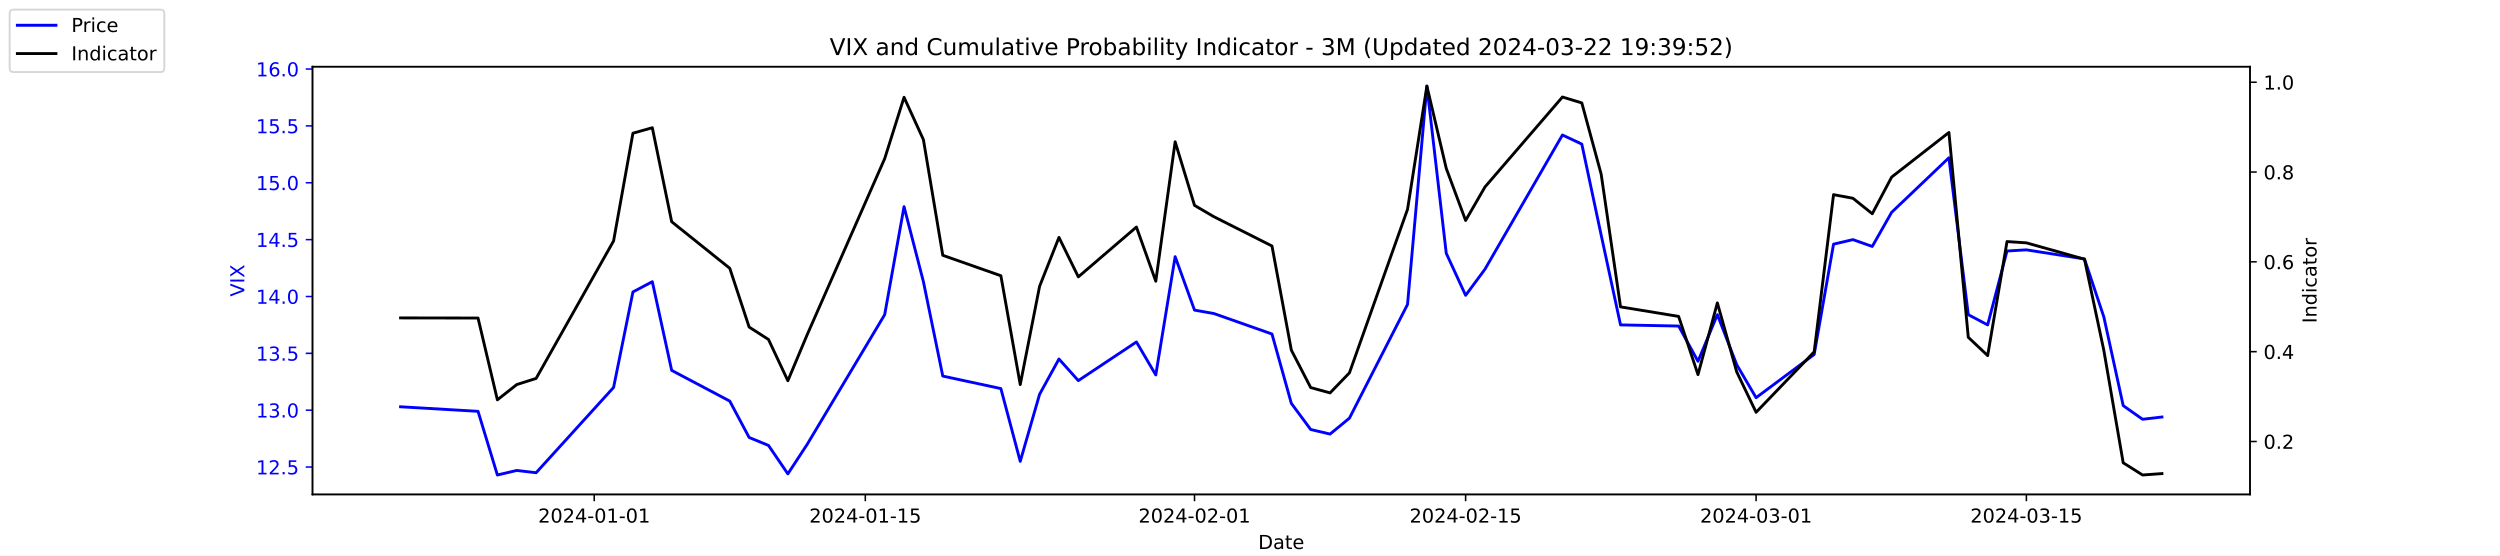
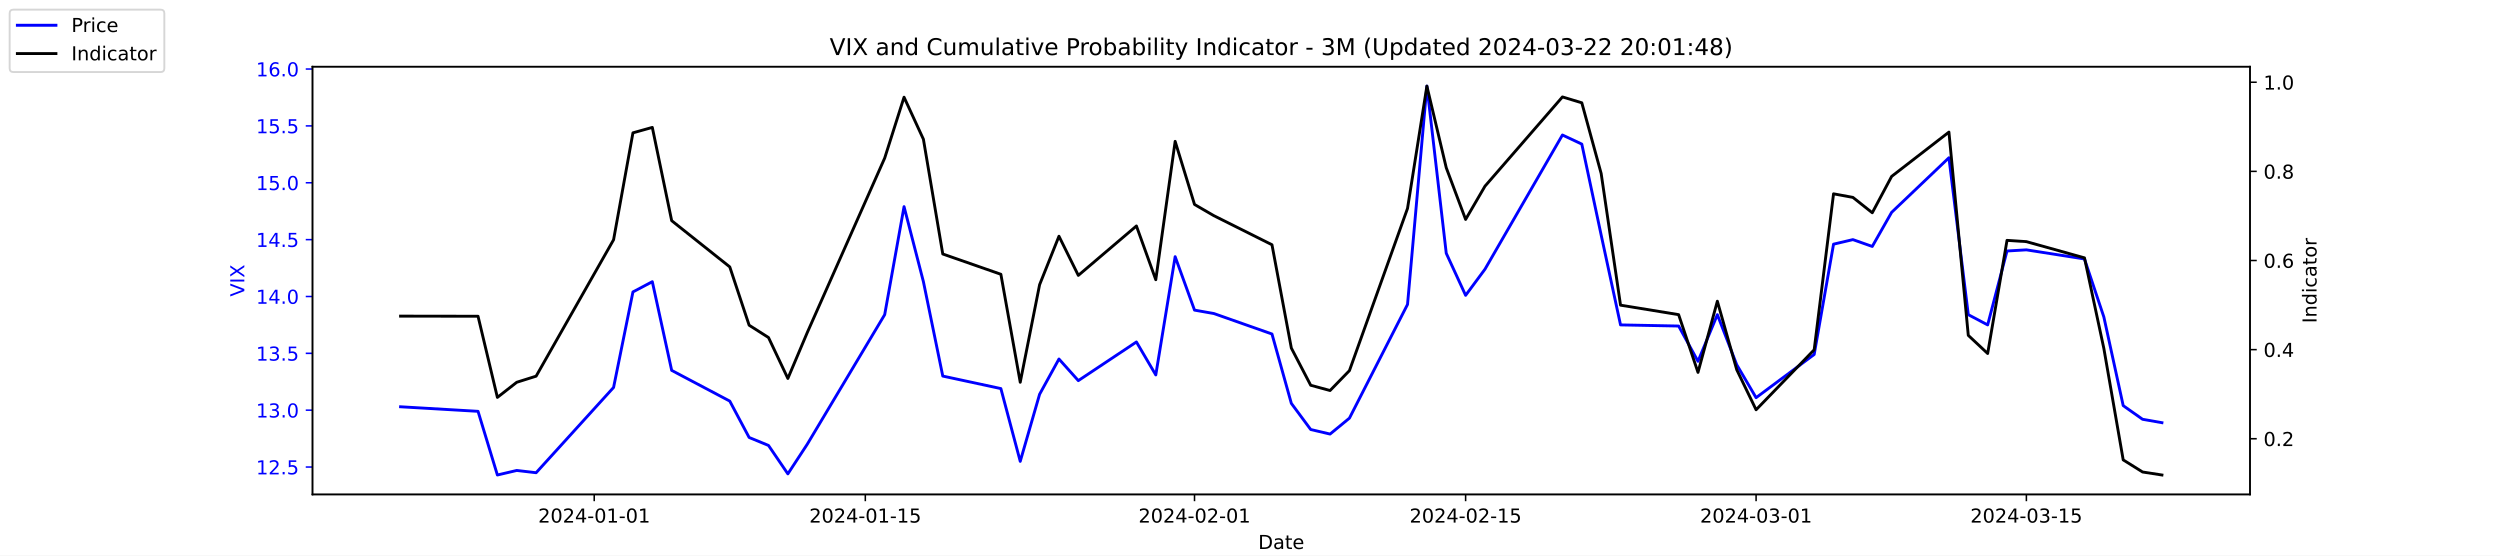
<svg xmlns="http://www.w3.org/2000/svg" xmlns:xlink="http://www.w3.org/1999/xlink" width="1296pt" height="288pt" viewBox="0 0 1296 288" version="1.1">
  <defs>
    <style type="text/css">*{stroke-linejoin: round; stroke-linecap: butt}</style>
  </defs>
  <g id="figure_1">
    <g id="patch_1">
      <path d="M 0 288  L 1296 288  L 1296 0  L 0 0  z " style="fill: #ffffff" />
    </g>
    <g id="axes_1">
      <g id="patch_2">
        <path d="M 162 256.32  L 1166.4 256.32  L 1166.4 34.56  L 162 34.56  z " style="fill: #ffffff" />
      </g>
      <g id="matplotlib.axis_1">
        <g id="xtick_1">
          <g id="line2d_1">
            <defs>
-               <path id="mf1423a8b8b" d="M 0 0  L 0 3.5  " style="stroke: #000000; stroke-width: 0.8" />
+               <path id="m81e9ca0ada" d="M 0 0  L 0 3.5  " style="stroke: #000000; stroke-width: 0.8" />
            </defs>
            <g>
-               <use xlink:href="#mf1423a8b8b" x="308.04" y="256.32" style="stroke: #000000; stroke-width: 0.8" />
+               <use xlink:href="#m81e9ca0ada" x="308.04" y="256.32" style="stroke: #000000; stroke-width: 0.8" />
            </g>
          </g>
          <g id="text_1">
            <g transform="translate(278.9824 270.9184) scale(0.1 -0.1)">
              <defs>
                <path id="DejaVuSans-32" d="M 1228 531  L 3431 531  L 3431 0  L 469 0  L 469 531  Q 828 903 1448 1529  Q 2069 2156 2228 2338  Q 2531 2678 2651 2914  Q 2772 3150 2772 3378  Q 2772 3750 2511 3984  Q 2250 4219 1831 4219  Q 1534 4219 1204 4116  Q 875 4013 500 3803  L 500 4441  Q 881 4594 1212 4672  Q 1544 4750 1819 4750  Q 2544 4750 2975 4387  Q 3406 4025 3406 3419  Q 3406 3131 3298 2873  Q 3191 2616 2906 2266  Q 2828 2175 2409 1742  Q 1991 1309 1228 531  z " transform="scale(0.015625)" />
                <path id="DejaVuSans-30" d="M 2034 4250  Q 1547 4250 1301 3770  Q 1056 3291 1056 2328  Q 1056 1369 1301 889  Q 1547 409 2034 409  Q 2525 409 2770 889  Q 3016 1369 3016 2328  Q 3016 3291 2770 3770  Q 2525 4250 2034 4250  z M 2034 4750  Q 2819 4750 3233 4129  Q 3647 3509 3647 2328  Q 3647 1150 3233 529  Q 2819 -91 2034 -91  Q 1250 -91 836 529  Q 422 1150 422 2328  Q 422 3509 836 4129  Q 1250 4750 2034 4750  z " transform="scale(0.015625)" />
                <path id="DejaVuSans-34" d="M 2419 4116  L 825 1625  L 2419 1625  L 2419 4116  z M 2253 4666  L 3047 4666  L 3047 1625  L 3713 1625  L 3713 1100  L 3047 1100  L 3047 0  L 2419 0  L 2419 1100  L 313 1100  L 313 1709  L 2253 4666  z " transform="scale(0.015625)" />
                <path id="DejaVuSans-2d" d="M 313 2009  L 1997 2009  L 1997 1497  L 313 1497  L 313 2009  z " transform="scale(0.015625)" />
                <path id="DejaVuSans-31" d="M 794 531  L 1825 531  L 1825 4091  L 703 3866  L 703 4441  L 1819 4666  L 2450 4666  L 2450 531  L 3481 531  L 3481 0  L 794 0  L 794 531  z " transform="scale(0.015625)" />
              </defs>
              <use xlink:href="#DejaVuSans-32" />
              <use xlink:href="#DejaVuSans-30" x="63.623" />
              <use xlink:href="#DejaVuSans-32" x="127.246" />
              <use xlink:href="#DejaVuSans-34" x="190.869" />
              <use xlink:href="#DejaVuSans-2d" x="254.492" />
              <use xlink:href="#DejaVuSans-30" x="290.576" />
              <use xlink:href="#DejaVuSans-31" x="354.199" />
              <use xlink:href="#DejaVuSans-2d" x="417.822" />
              <use xlink:href="#DejaVuSans-30" x="453.906" />
              <use xlink:href="#DejaVuSans-31" x="517.529" />
            </g>
          </g>
        </g>
        <g id="xtick_2">
          <g id="line2d_2">
            <g>
-               <use xlink:href="#mf1423a8b8b" x="448.58" y="256.32" style="stroke: #000000; stroke-width: 0.8" />
+               <use xlink:href="#m81e9ca0ada" x="448.58" y="256.32" style="stroke: #000000; stroke-width: 0.8" />
            </g>
          </g>
          <g id="text_2">
            <g transform="translate(419.5222 270.9184) scale(0.1 -0.1)">
              <defs>
                <path id="DejaVuSans-35" d="M 691 4666  L 3169 4666  L 3169 4134  L 1269 4134  L 1269 2991  Q 1406 3038 1543 3061  Q 1681 3084 1819 3084  Q 2600 3084 3056 2656  Q 3513 2228 3513 1497  Q 3513 744 3044 326  Q 2575 -91 1722 -91  Q 1428 -91 1123 -41  Q 819 9 494 109  L 494 744  Q 775 591 1075 516  Q 1375 441 1709 441  Q 2250 441 2565 725  Q 2881 1009 2881 1497  Q 2881 1984 2565 2268  Q 2250 2553 1709 2553  Q 1456 2553 1204 2497  Q 953 2441 691 2322  L 691 4666  z " transform="scale(0.015625)" />
              </defs>
              <use xlink:href="#DejaVuSans-32" />
              <use xlink:href="#DejaVuSans-30" x="63.623" />
              <use xlink:href="#DejaVuSans-32" x="127.246" />
              <use xlink:href="#DejaVuSans-34" x="190.869" />
              <use xlink:href="#DejaVuSans-2d" x="254.492" />
              <use xlink:href="#DejaVuSans-30" x="290.576" />
              <use xlink:href="#DejaVuSans-31" x="354.199" />
              <use xlink:href="#DejaVuSans-2d" x="417.822" />
              <use xlink:href="#DejaVuSans-31" x="453.906" />
              <use xlink:href="#DejaVuSans-35" x="517.529" />
            </g>
          </g>
        </g>
        <g id="xtick_3">
          <g id="line2d_3">
            <g>
-               <use xlink:href="#mf1423a8b8b" x="619.236" y="256.32" style="stroke: #000000; stroke-width: 0.8" />
+               <use xlink:href="#m81e9ca0ada" x="619.236" y="256.32" style="stroke: #000000; stroke-width: 0.8" />
            </g>
          </g>
          <g id="text_3">
            <g transform="translate(590.1778 270.9184) scale(0.1 -0.1)">
              <use xlink:href="#DejaVuSans-32" />
              <use xlink:href="#DejaVuSans-30" x="63.623" />
              <use xlink:href="#DejaVuSans-32" x="127.246" />
              <use xlink:href="#DejaVuSans-34" x="190.869" />
              <use xlink:href="#DejaVuSans-2d" x="254.492" />
              <use xlink:href="#DejaVuSans-30" x="290.576" />
              <use xlink:href="#DejaVuSans-32" x="354.199" />
              <use xlink:href="#DejaVuSans-2d" x="417.822" />
              <use xlink:href="#DejaVuSans-30" x="453.906" />
              <use xlink:href="#DejaVuSans-31" x="517.529" />
            </g>
          </g>
        </g>
        <g id="xtick_4">
          <g id="line2d_4">
            <g>
-               <use xlink:href="#mf1423a8b8b" x="759.775" y="256.32" style="stroke: #000000; stroke-width: 0.8" />
+               <use xlink:href="#m81e9ca0ada" x="759.775" y="256.32" style="stroke: #000000; stroke-width: 0.8" />
            </g>
          </g>
          <g id="text_4">
            <g transform="translate(730.7177 270.9184) scale(0.1 -0.1)">
              <use xlink:href="#DejaVuSans-32" />
              <use xlink:href="#DejaVuSans-30" x="63.623" />
              <use xlink:href="#DejaVuSans-32" x="127.246" />
              <use xlink:href="#DejaVuSans-34" x="190.869" />
              <use xlink:href="#DejaVuSans-2d" x="254.492" />
              <use xlink:href="#DejaVuSans-30" x="290.576" />
              <use xlink:href="#DejaVuSans-32" x="354.199" />
              <use xlink:href="#DejaVuSans-2d" x="417.822" />
              <use xlink:href="#DejaVuSans-31" x="453.906" />
              <use xlink:href="#DejaVuSans-35" x="517.529" />
            </g>
          </g>
        </g>
        <g id="xtick_5">
          <g id="line2d_5">
            <g>
-               <use xlink:href="#mf1423a8b8b" x="910.354" y="256.32" style="stroke: #000000; stroke-width: 0.8" />
+               <use xlink:href="#m81e9ca0ada" x="910.354" y="256.32" style="stroke: #000000; stroke-width: 0.8" />
            </g>
          </g>
          <g id="text_5">
            <g transform="translate(881.2961 270.9184) scale(0.1 -0.1)">
              <defs>
                <path id="DejaVuSans-33" d="M 2597 2516  Q 3050 2419 3304 2112  Q 3559 1806 3559 1356  Q 3559 666 3084 287  Q 2609 -91 1734 -91  Q 1441 -91 1130 -33  Q 819 25 488 141  L 488 750  Q 750 597 1062 519  Q 1375 441 1716 441  Q 2309 441 2620 675  Q 2931 909 2931 1356  Q 2931 1769 2642 2001  Q 2353 2234 1838 2234  L 1294 2234  L 1294 2753  L 1863 2753  Q 2328 2753 2575 2939  Q 2822 3125 2822 3475  Q 2822 3834 2567 4026  Q 2313 4219 1838 4219  Q 1578 4219 1281 4162  Q 984 4106 628 3988  L 628 4550  Q 988 4650 1302 4700  Q 1616 4750 1894 4750  Q 2613 4750 3031 4423  Q 3450 4097 3450 3541  Q 3450 3153 3228 2886  Q 3006 2619 2597 2516  z " transform="scale(0.015625)" />
              </defs>
              <use xlink:href="#DejaVuSans-32" />
              <use xlink:href="#DejaVuSans-30" x="63.623" />
              <use xlink:href="#DejaVuSans-32" x="127.246" />
              <use xlink:href="#DejaVuSans-34" x="190.869" />
              <use xlink:href="#DejaVuSans-2d" x="254.492" />
              <use xlink:href="#DejaVuSans-30" x="290.576" />
              <use xlink:href="#DejaVuSans-33" x="354.199" />
              <use xlink:href="#DejaVuSans-2d" x="417.822" />
              <use xlink:href="#DejaVuSans-30" x="453.906" />
              <use xlink:href="#DejaVuSans-31" x="517.529" />
            </g>
          </g>
        </g>
        <g id="xtick_6">
          <g id="line2d_6">
            <g>
-               <use xlink:href="#mf1423a8b8b" x="1050.476" y="256.32" style="stroke: #000000; stroke-width: 0.8" />
+               <use xlink:href="#m81e9ca0ada" x="1050.476" y="256.32" style="stroke: #000000; stroke-width: 0.8" />
            </g>
          </g>
          <g id="text_6">
            <g transform="translate(1021.418 270.9184) scale(0.1 -0.1)">
              <use xlink:href="#DejaVuSans-32" />
              <use xlink:href="#DejaVuSans-30" x="63.623" />
              <use xlink:href="#DejaVuSans-32" x="127.246" />
              <use xlink:href="#DejaVuSans-34" x="190.869" />
              <use xlink:href="#DejaVuSans-2d" x="254.492" />
              <use xlink:href="#DejaVuSans-30" x="290.576" />
              <use xlink:href="#DejaVuSans-33" x="354.199" />
              <use xlink:href="#DejaVuSans-2d" x="417.822" />
              <use xlink:href="#DejaVuSans-31" x="453.906" />
              <use xlink:href="#DejaVuSans-35" x="517.529" />
            </g>
          </g>
        </g>
        <g id="text_7">
          <g transform="translate(652.2492 284.5966) scale(0.1 -0.1)">
            <defs>
              <path id="DejaVuSans-44" d="M 1259 4147  L 1259 519  L 2022 519  Q 2988 519 3436 956  Q 3884 1394 3884 2338  Q 3884 3275 3436 3711  Q 2988 4147 2022 4147  L 1259 4147  z M 628 4666  L 1925 4666  Q 3281 4666 3915 4102  Q 4550 3538 4550 2338  Q 4550 1131 3912 565  Q 3275 0 1925 0  L 628 0  L 628 4666  z " transform="scale(0.015625)" />
              <path id="DejaVuSans-61" d="M 2194 1759  Q 1497 1759 1228 1600  Q 959 1441 959 1056  Q 959 750 1161 570  Q 1363 391 1709 391  Q 2188 391 2477 730  Q 2766 1069 2766 1631  L 2766 1759  L 2194 1759  z M 3341 1997  L 3341 0  L 2766 0  L 2766 531  Q 2569 213 2275 61  Q 1981 -91 1556 -91  Q 1019 -91 701 211  Q 384 513 384 1019  Q 384 1609 779 1909  Q 1175 2209 1959 2209  L 2766 2209  L 2766 2266  Q 2766 2663 2505 2880  Q 2244 3097 1772 3097  Q 1472 3097 1187 3025  Q 903 2953 641 2809  L 641 3341  Q 956 3463 1253 3523  Q 1550 3584 1831 3584  Q 2591 3584 2966 3190  Q 3341 2797 3341 1997  z " transform="scale(0.015625)" />
              <path id="DejaVuSans-74" d="M 1172 4494  L 1172 3500  L 2356 3500  L 2356 3053  L 1172 3053  L 1172 1153  Q 1172 725 1289 603  Q 1406 481 1766 481  L 2356 481  L 2356 0  L 1766 0  Q 1100 0 847 248  Q 594 497 594 1153  L 594 3053  L 172 3053  L 172 3500  L 594 3500  L 594 4494  L 1172 4494  z " transform="scale(0.015625)" />
              <path id="DejaVuSans-65" d="M 3597 1894  L 3597 1613  L 953 1613  Q 991 1019 1311 708  Q 1631 397 2203 397  Q 2534 397 2845 478  Q 3156 559 3463 722  L 3463 178  Q 3153 47 2828 -22  Q 2503 -91 2169 -91  Q 1331 -91 842 396  Q 353 884 353 1716  Q 353 2575 817 3079  Q 1281 3584 2069 3584  Q 2775 3584 3186 3129  Q 3597 2675 3597 1894  z M 3022 2063  Q 3016 2534 2758 2815  Q 2500 3097 2075 3097  Q 1594 3097 1305 2825  Q 1016 2553 972 2059  L 3022 2063  z " transform="scale(0.015625)" />
            </defs>
            <use xlink:href="#DejaVuSans-44" />
            <use xlink:href="#DejaVuSans-61" x="77.002" />
            <use xlink:href="#DejaVuSans-74" x="138.281" />
            <use xlink:href="#DejaVuSans-65" x="177.49" />
          </g>
        </g>
      </g>
      <g id="matplotlib.axis_2">
        <g id="ytick_1">
          <g id="line2d_7">
            <defs>
-               <path id="mcbefca3af1" d="M 0 0  L -3.5 0  " style="stroke: #0000ff; stroke-width: 0.8" />
+               <path id="mf93151f959" d="M 0 0  L -3.5 0  " style="stroke: #0000ff; stroke-width: 0.8" />
            </defs>
            <g>
-               <use xlink:href="#mcbefca3af1" x="162" y="242.114" style="fill: #0000ff; stroke: #0000ff; stroke-width: 0.8" />
+               <use xlink:href="#mf93151f959" x="162" y="242.114" style="fill: #0000ff; stroke: #0000ff; stroke-width: 0.8" />
            </g>
          </g>
          <g id="text_8">
            <g style="fill: #0000ff" transform="translate(132.7344 245.9129) scale(0.1 -0.1)">
              <defs>
                <path id="DejaVuSans-2e" d="M 684 794  L 1344 794  L 1344 0  L 684 0  L 684 794  z " transform="scale(0.015625)" />
              </defs>
              <use xlink:href="#DejaVuSans-31" />
              <use xlink:href="#DejaVuSans-32" x="63.623" />
              <use xlink:href="#DejaVuSans-2e" x="127.246" />
              <use xlink:href="#DejaVuSans-35" x="159.033" />
            </g>
          </g>
        </g>
        <g id="ytick_2">
          <g id="line2d_8">
            <g>
-               <use xlink:href="#mcbefca3af1" x="162" y="212.64" style="fill: #0000ff; stroke: #0000ff; stroke-width: 0.8" />
+               <use xlink:href="#mf93151f959" x="162" y="212.64" style="fill: #0000ff; stroke: #0000ff; stroke-width: 0.8" />
            </g>
          </g>
          <g id="text_9">
            <g style="fill: #0000ff" transform="translate(132.7344 216.4392) scale(0.1 -0.1)">
              <use xlink:href="#DejaVuSans-31" />
              <use xlink:href="#DejaVuSans-33" x="63.623" />
              <use xlink:href="#DejaVuSans-2e" x="127.246" />
              <use xlink:href="#DejaVuSans-30" x="159.033" />
            </g>
          </g>
        </g>
        <g id="ytick_3">
          <g id="line2d_9">
            <g>
-               <use xlink:href="#mcbefca3af1" x="162" y="183.166" style="fill: #0000ff; stroke: #0000ff; stroke-width: 0.8" />
+               <use xlink:href="#mf93151f959" x="162" y="183.166" style="fill: #0000ff; stroke: #0000ff; stroke-width: 0.8" />
            </g>
          </g>
          <g id="text_10">
            <g style="fill: #0000ff" transform="translate(132.7344 186.9656) scale(0.1 -0.1)">
              <use xlink:href="#DejaVuSans-31" />
              <use xlink:href="#DejaVuSans-33" x="63.623" />
              <use xlink:href="#DejaVuSans-2e" x="127.246" />
              <use xlink:href="#DejaVuSans-35" x="159.033" />
            </g>
          </g>
        </g>
        <g id="ytick_4">
          <g id="line2d_10">
            <g>
-               <use xlink:href="#mcbefca3af1" x="162" y="153.693" style="fill: #0000ff; stroke: #0000ff; stroke-width: 0.8" />
+               <use xlink:href="#mf93151f959" x="162" y="153.693" style="fill: #0000ff; stroke: #0000ff; stroke-width: 0.8" />
            </g>
          </g>
          <g id="text_11">
            <g style="fill: #0000ff" transform="translate(132.7344 157.4919) scale(0.1 -0.1)">
              <use xlink:href="#DejaVuSans-31" />
              <use xlink:href="#DejaVuSans-34" x="63.623" />
              <use xlink:href="#DejaVuSans-2e" x="127.246" />
              <use xlink:href="#DejaVuSans-30" x="159.033" />
            </g>
          </g>
        </g>
        <g id="ytick_5">
          <g id="line2d_11">
            <g>
-               <use xlink:href="#mcbefca3af1" x="162" y="124.219" style="fill: #0000ff; stroke: #0000ff; stroke-width: 0.8" />
+               <use xlink:href="#mf93151f959" x="162" y="124.219" style="fill: #0000ff; stroke: #0000ff; stroke-width: 0.8" />
            </g>
          </g>
          <g id="text_12">
            <g style="fill: #0000ff" transform="translate(132.7344 128.0182) scale(0.1 -0.1)">
              <use xlink:href="#DejaVuSans-31" />
              <use xlink:href="#DejaVuSans-34" x="63.623" />
              <use xlink:href="#DejaVuSans-2e" x="127.246" />
              <use xlink:href="#DejaVuSans-35" x="159.033" />
            </g>
          </g>
        </g>
        <g id="ytick_6">
          <g id="line2d_12">
            <g>
-               <use xlink:href="#mcbefca3af1" x="162" y="94.745" style="fill: #0000ff; stroke: #0000ff; stroke-width: 0.8" />
+               <use xlink:href="#mf93151f959" x="162" y="94.745" style="fill: #0000ff; stroke: #0000ff; stroke-width: 0.8" />
            </g>
          </g>
          <g id="text_13">
            <g style="fill: #0000ff" transform="translate(132.7344 98.5445) scale(0.1 -0.1)">
              <use xlink:href="#DejaVuSans-31" />
              <use xlink:href="#DejaVuSans-35" x="63.623" />
              <use xlink:href="#DejaVuSans-2e" x="127.246" />
              <use xlink:href="#DejaVuSans-30" x="159.033" />
            </g>
          </g>
        </g>
        <g id="ytick_7">
          <g id="line2d_13">
            <g>
-               <use xlink:href="#mcbefca3af1" x="162" y="65.272" style="fill: #0000ff; stroke: #0000ff; stroke-width: 0.8" />
+               <use xlink:href="#mf93151f959" x="162" y="65.272" style="fill: #0000ff; stroke: #0000ff; stroke-width: 0.8" />
            </g>
          </g>
          <g id="text_14">
            <g style="fill: #0000ff" transform="translate(132.7344 69.07082) scale(0.1 -0.1)">
              <use xlink:href="#DejaVuSans-31" />
              <use xlink:href="#DejaVuSans-35" x="63.623" />
              <use xlink:href="#DejaVuSans-2e" x="127.246" />
              <use xlink:href="#DejaVuSans-35" x="159.033" />
            </g>
          </g>
        </g>
        <g id="ytick_8">
          <g id="line2d_14">
            <g>
-               <use xlink:href="#mcbefca3af1" x="162" y="35.798" style="fill: #0000ff; stroke: #0000ff; stroke-width: 0.8" />
+               <use xlink:href="#mf93151f959" x="162" y="35.798" style="fill: #0000ff; stroke: #0000ff; stroke-width: 0.8" />
            </g>
          </g>
          <g id="text_15">
            <g style="fill: #0000ff" transform="translate(132.7344 39.59714) scale(0.1 -0.1)">
              <defs>
                <path id="DejaVuSans-36" d="M 2113 2584  Q 1688 2584 1439 2293  Q 1191 2003 1191 1497  Q 1191 994 1439 701  Q 1688 409 2113 409  Q 2538 409 2786 701  Q 3034 994 3034 1497  Q 3034 2003 2786 2293  Q 2538 2584 2113 2584  z M 3366 4563  L 3366 3988  Q 3128 4100 2886 4159  Q 2644 4219 2406 4219  Q 1781 4219 1451 3797  Q 1122 3375 1075 2522  Q 1259 2794 1537 2939  Q 1816 3084 2150 3084  Q 2853 3084 3261 2657  Q 3669 2231 3669 1497  Q 3669 778 3244 343  Q 2819 -91 2113 -91  Q 1303 -91 875 529  Q 447 1150 447 2328  Q 447 3434 972 4092  Q 1497 4750 2381 4750  Q 2619 4750 2861 4703  Q 3103 4656 3366 4563  z " transform="scale(0.015625)" />
              </defs>
              <use xlink:href="#DejaVuSans-31" />
              <use xlink:href="#DejaVuSans-36" x="63.623" />
              <use xlink:href="#DejaVuSans-2e" x="127.246" />
              <use xlink:href="#DejaVuSans-30" x="159.033" />
            </g>
          </g>
        </g>
        <g id="text_16">
          <g style="fill: #0000ff" transform="translate(126.6547 153.7603) rotate(-90) scale(0.1 -0.1)">
            <defs>
              <path id="DejaVuSans-56" d="M 1831 0  L 50 4666  L 709 4666  L 2188 738  L 3669 4666  L 4325 4666  L 2547 0  L 1831 0  z " transform="scale(0.015625)" />
              <path id="DejaVuSans-49" d="M 628 4666  L 1259 4666  L 1259 0  L 628 0  L 628 4666  z " transform="scale(0.015625)" />
              <path id="DejaVuSans-58" d="M 403 4666  L 1081 4666  L 2241 2931  L 3406 4666  L 4084 4666  L 2584 2425  L 4184 0  L 3506 0  L 2194 1984  L 872 0  L 191 0  L 1856 2491  L 403 4666  z " transform="scale(0.015625)" />
            </defs>
            <use xlink:href="#DejaVuSans-56" />
            <use xlink:href="#DejaVuSans-49" x="68.408" />
            <use xlink:href="#DejaVuSans-58" x="97.9" />
          </g>
        </g>
      </g>
      <g id="line2d_15">
-         <path d="M 207.655 210.872  L 247.809 213.23  L 257.847 246.24  L 267.886 243.882  L 277.924 245.061  L 318.079 200.851  L 328.117 151.335  L 338.156 146.029  L 348.194 192.008  L 378.31 207.924  L 388.349 226.787  L 398.387 230.914  L 408.426 245.651  L 418.464 230.324  L 458.619 163.124  L 468.657 107.124  L 478.696 146.029  L 488.734 194.956  L 518.85 201.44  L 528.889 239.166  L 538.927 204.387  L 548.966 186.114  L 559.004 197.314  L 589.12 177.272  L 599.158 194.366  L 609.197 133.061  L 619.236 160.766  L 629.274 162.535  L 659.39 173.145  L 669.428 209.103  L 679.467 222.661  L 689.506 225.019  L 699.544 216.766  L 729.66 157.819  L 739.698 44.64  L 749.737 131.293  L 759.775 153.103  L 769.814 139.545  L 809.968 69.987  L 820.007 74.703  L 830.045 121.861  L 840.084 168.429  L 870.2 169.019  L 880.238 187.293  L 890.277 163.124  L 900.315 189.061  L 910.354 206.156  L 940.47 183.756  L 950.508 126.577  L 960.547 124.219  L 970.585 127.756  L 980.624 110.072  L 1010.321 81.777  L 1020.36 163.124  L 1030.398 168.429  L 1040.437 130.114  L 1050.476 129.524  L 1080.591 134.24  L 1090.63 164.303  L 1100.668 210.282  L 1110.707 217.356  L 1120.745 216.177  " clip-path="url(#p9208c793f3)" style="fill: none; stroke: #0000ff; stroke-width: 1.5; stroke-linecap: square" />
+         <path d="M 207.655 210.872  L 247.809 213.23  L 257.847 246.24  L 267.886 243.882  L 277.924 245.061  L 318.079 200.851  L 328.117 151.335  L 338.156 146.029  L 348.194 192.008  L 378.31 207.924  L 388.349 226.787  L 398.387 230.914  L 408.426 245.651  L 418.464 230.324  L 458.619 163.124  L 468.657 107.124  L 478.696 146.029  L 488.734 194.956  L 518.85 201.44  L 528.889 239.166  L 538.927 204.387  L 548.966 186.114  L 559.004 197.314  L 589.12 177.272  L 599.158 194.366  L 609.197 133.061  L 619.236 160.766  L 629.274 162.535  L 659.39 173.145  L 669.428 209.103  L 679.467 222.661  L 689.506 225.019  L 699.544 216.766  L 729.66 157.819  L 739.698 44.64  L 749.737 131.293  L 759.775 153.103  L 769.814 139.545  L 809.968 69.987  L 820.007 74.703  L 830.045 121.861  L 840.084 168.429  L 870.2 169.019  L 880.238 187.293  L 890.277 163.124  L 900.315 189.061  L 910.354 206.156  L 940.47 183.756  L 950.508 126.577  L 960.547 124.219  L 970.585 127.756  L 980.624 110.072  L 1010.321 81.777  L 1020.36 163.124  L 1030.398 168.429  L 1040.437 130.114  L 1050.476 129.524  L 1080.591 134.24  L 1090.63 164.303  L 1100.668 210.282  L 1110.707 217.356  L 1120.745 219.124  " clip-path="url(#p2bce60b6ea)" style="fill: none; stroke: #0000ff; stroke-width: 1.5; stroke-linecap: square" />
      </g>
      <g id="patch_3">
        <path d="M 162 256.32  L 162 34.56  " style="fill: none; stroke: #000000; stroke-width: 0.8; stroke-linejoin: miter; stroke-linecap: square" />
      </g>
      <g id="patch_4">
        <path d="M 1166.4 256.32  L 1166.4 34.56  " style="fill: none; stroke: #000000; stroke-width: 0.8; stroke-linejoin: miter; stroke-linecap: square" />
      </g>
      <g id="patch_5">
        <path d="M 162 256.32  L 1166.4 256.32  " style="fill: none; stroke: #000000; stroke-width: 0.8; stroke-linejoin: miter; stroke-linecap: square" />
      </g>
      <g id="patch_6">
        <path d="M 162 34.56  L 1166.4 34.56  " style="fill: none; stroke: #000000; stroke-width: 0.8; stroke-linejoin: miter; stroke-linecap: square" />
      </g>
    </g>
    <g id="axes_2">
      <g id="matplotlib.axis_3">
        <g id="ytick_9">
          <g id="line2d_16">
            <defs>
-               <path id="m5f4683dcb6" d="M 0 0  L 3.5 0  " style="stroke: #000000; stroke-width: 0.8" />
+               <path id="mf84dd82140" d="M 0 0  L 3.5 0  " style="stroke: #000000; stroke-width: 0.8" />
            </defs>
            <g>
-               <use xlink:href="#m5f4683dcb6" x="1166.4" y="228.861" style="stroke: #000000; stroke-width: 0.8" />
+               <use xlink:href="#mf84dd82140" x="1166.4" y="227.438" style="stroke: #000000; stroke-width: 0.8" />
            </g>
          </g>
          <g id="text_17">
-             <g transform="translate(1173.4 232.6604) scale(0.1 -0.1)">
+             <g transform="translate(1173.4 231.2372) scale(0.1 -0.1)">
              <use xlink:href="#DejaVuSans-30" />
              <use xlink:href="#DejaVuSans-2e" x="63.623" />
              <use xlink:href="#DejaVuSans-32" x="95.41" />
            </g>
          </g>
        </g>
        <g id="ytick_10">
          <g id="line2d_17">
            <g>
-               <use xlink:href="#m5f4683dcb6" x="1166.4" y="182.303" style="stroke: #000000; stroke-width: 0.8" />
+               <use xlink:href="#mf84dd82140" x="1166.4" y="181.239" style="stroke: #000000; stroke-width: 0.8" />
            </g>
          </g>
          <g id="text_18">
-             <g transform="translate(1173.4 186.1018) scale(0.1 -0.1)">
+             <g transform="translate(1173.4 185.0382) scale(0.1 -0.1)">
              <use xlink:href="#DejaVuSans-30" />
              <use xlink:href="#DejaVuSans-2e" x="63.623" />
              <use xlink:href="#DejaVuSans-34" x="95.41" />
            </g>
          </g>
        </g>
        <g id="ytick_11">
          <g id="line2d_18">
            <g>
-               <use xlink:href="#m5f4683dcb6" x="1166.4" y="135.744" style="stroke: #000000; stroke-width: 0.8" />
+               <use xlink:href="#mf84dd82140" x="1166.4" y="135.04" style="stroke: #000000; stroke-width: 0.8" />
            </g>
          </g>
          <g id="text_19">
-             <g transform="translate(1173.4 139.5431) scale(0.1 -0.1)">
+             <g transform="translate(1173.4 138.8393) scale(0.1 -0.1)">
              <use xlink:href="#DejaVuSans-30" />
              <use xlink:href="#DejaVuSans-2e" x="63.623" />
              <use xlink:href="#DejaVuSans-36" x="95.41" />
            </g>
          </g>
        </g>
        <g id="ytick_12">
          <g id="line2d_19">
            <g>
-               <use xlink:href="#m5f4683dcb6" x="1166.4" y="89.185" style="stroke: #000000; stroke-width: 0.8" />
+               <use xlink:href="#mf84dd82140" x="1166.4" y="88.841" style="stroke: #000000; stroke-width: 0.8" />
            </g>
          </g>
          <g id="text_20">
-             <g transform="translate(1173.4 92.98443) scale(0.1 -0.1)">
+             <g transform="translate(1173.4 92.64029) scale(0.1 -0.1)">
              <defs>
                <path id="DejaVuSans-38" d="M 2034 2216  Q 1584 2216 1326 1975  Q 1069 1734 1069 1313  Q 1069 891 1326 650  Q 1584 409 2034 409  Q 2484 409 2743 651  Q 3003 894 3003 1313  Q 3003 1734 2745 1975  Q 2488 2216 2034 2216  z M 1403 2484  Q 997 2584 770 2862  Q 544 3141 544 3541  Q 544 4100 942 4425  Q 1341 4750 2034 4750  Q 2731 4750 3128 4425  Q 3525 4100 3525 3541  Q 3525 3141 3298 2862  Q 3072 2584 2669 2484  Q 3125 2378 3379 2068  Q 3634 1759 3634 1313  Q 3634 634 3220 271  Q 2806 -91 2034 -91  Q 1263 -91 848 271  Q 434 634 434 1313  Q 434 1759 690 2068  Q 947 2378 1403 2484  z M 1172 3481  Q 1172 3119 1398 2916  Q 1625 2713 2034 2713  Q 2441 2713 2670 2916  Q 2900 3119 2900 3481  Q 2900 3844 2670 4047  Q 2441 4250 2034 4250  Q 1625 4250 1398 4047  Q 1172 3844 1172 3481  z " transform="scale(0.015625)" />
              </defs>
              <use xlink:href="#DejaVuSans-30" />
              <use xlink:href="#DejaVuSans-2e" x="63.623" />
              <use xlink:href="#DejaVuSans-38" x="95.41" />
            </g>
          </g>
        </g>
        <g id="ytick_13">
          <g id="line2d_20">
            <g>
-               <use xlink:href="#m5f4683dcb6" x="1166.4" y="42.627" style="stroke: #000000; stroke-width: 0.8" />
+               <use xlink:href="#mf84dd82140" x="1166.4" y="42.642" style="stroke: #000000; stroke-width: 0.8" />
            </g>
          </g>
          <g id="text_21">
-             <g transform="translate(1173.4 46.42577) scale(0.1 -0.1)">
+             <g transform="translate(1173.4 46.44132) scale(0.1 -0.1)">
              <use xlink:href="#DejaVuSans-31" />
              <use xlink:href="#DejaVuSans-2e" x="63.623" />
              <use xlink:href="#DejaVuSans-30" x="95.41" />
            </g>
          </g>
        </g>
        <g id="text_22">
          <g transform="translate(1200.902 167.5353) rotate(-90) scale(0.1 -0.1)">
            <defs>
              <path id="DejaVuSans-6e" d="M 3513 2113  L 3513 0  L 2938 0  L 2938 2094  Q 2938 2591 2744 2837  Q 2550 3084 2163 3084  Q 1697 3084 1428 2787  Q 1159 2491 1159 1978  L 1159 0  L 581 0  L 581 3500  L 1159 3500  L 1159 2956  Q 1366 3272 1645 3428  Q 1925 3584 2291 3584  Q 2894 3584 3203 3211  Q 3513 2838 3513 2113  z " transform="scale(0.015625)" />
              <path id="DejaVuSans-64" d="M 2906 2969  L 2906 4863  L 3481 4863  L 3481 0  L 2906 0  L 2906 525  Q 2725 213 2448 61  Q 2172 -91 1784 -91  Q 1150 -91 751 415  Q 353 922 353 1747  Q 353 2572 751 3078  Q 1150 3584 1784 3584  Q 2172 3584 2448 3432  Q 2725 3281 2906 2969  z M 947 1747  Q 947 1113 1208 752  Q 1469 391 1925 391  Q 2381 391 2643 752  Q 2906 1113 2906 1747  Q 2906 2381 2643 2742  Q 2381 3103 1925 3103  Q 1469 3103 1208 2742  Q 947 2381 947 1747  z " transform="scale(0.015625)" />
              <path id="DejaVuSans-69" d="M 603 3500  L 1178 3500  L 1178 0  L 603 0  L 603 3500  z M 603 4863  L 1178 4863  L 1178 4134  L 603 4134  L 603 4863  z " transform="scale(0.015625)" />
              <path id="DejaVuSans-63" d="M 3122 3366  L 3122 2828  Q 2878 2963 2633 3030  Q 2388 3097 2138 3097  Q 1578 3097 1268 2742  Q 959 2388 959 1747  Q 959 1106 1268 751  Q 1578 397 2138 397  Q 2388 397 2633 464  Q 2878 531 3122 666  L 3122 134  Q 2881 22 2623 -34  Q 2366 -91 2075 -91  Q 1284 -91 818 406  Q 353 903 353 1747  Q 353 2603 823 3093  Q 1294 3584 2113 3584  Q 2378 3584 2631 3529  Q 2884 3475 3122 3366  z " transform="scale(0.015625)" />
              <path id="DejaVuSans-6f" d="M 1959 3097  Q 1497 3097 1228 2736  Q 959 2375 959 1747  Q 959 1119 1226 758  Q 1494 397 1959 397  Q 2419 397 2687 759  Q 2956 1122 2956 1747  Q 2956 2369 2687 2733  Q 2419 3097 1959 3097  z M 1959 3584  Q 2709 3584 3137 3096  Q 3566 2609 3566 1747  Q 3566 888 3137 398  Q 2709 -91 1959 -91  Q 1206 -91 779 398  Q 353 888 353 1747  Q 353 2609 779 3096  Q 1206 3584 1959 3584  z " transform="scale(0.015625)" />
              <path id="DejaVuSans-72" d="M 2631 2963  Q 2534 3019 2420 3045  Q 2306 3072 2169 3072  Q 1681 3072 1420 2755  Q 1159 2438 1159 1844  L 1159 0  L 581 0  L 581 3500  L 1159 3500  L 1159 2956  Q 1341 3275 1631 3429  Q 1922 3584 2338 3584  Q 2397 3584 2469 3576  Q 2541 3569 2628 3553  L 2631 2963  z " transform="scale(0.015625)" />
            </defs>
            <use xlink:href="#DejaVuSans-49" />
            <use xlink:href="#DejaVuSans-6e" x="29.492" />
            <use xlink:href="#DejaVuSans-64" x="92.871" />
            <use xlink:href="#DejaVuSans-69" x="156.348" />
            <use xlink:href="#DejaVuSans-63" x="184.131" />
            <use xlink:href="#DejaVuSans-61" x="239.111" />
            <use xlink:href="#DejaVuSans-74" x="300.391" />
            <use xlink:href="#DejaVuSans-6f" x="339.6" />
            <use xlink:href="#DejaVuSans-72" x="400.781" />
          </g>
        </g>
      </g>
      <g id="line2d_21">
-         <path d="M 207.655 164.809  L 247.809 164.871  L 257.847 207.267  L 267.886 199.363  L 277.924 196.174  L 318.079 124.909  L 328.117 69.054  L 338.156 66.216  L 348.194 114.944  L 378.31 139.088  L 388.349 169.556  L 398.387 175.985  L 408.426 197.367  L 418.464 173.453  L 458.619 82.25  L 468.657 50.431  L 478.696 72.403  L 488.734 132.345  L 518.85 142.945  L 528.889 199.363  L 538.927 148.397  L 548.966 123.071  L 559.004 143.524  L 589.12 117.707  L 599.158 145.787  L 609.197 73.504  L 619.236 106.471  L 629.274 112.335  L 659.39 127.52  L 669.428 181.495  L 679.467 200.923  L 689.506 203.676  L 699.544 193.281  L 729.66 108.53  L 739.698 44.64  L 749.737 87.294  L 759.775 114.286  L 769.814 96.915  L 809.968 50.293  L 820.007 53.356  L 830.045 90.298  L 840.084 159.085  L 870.2 164.036  L 880.238 194.203  L 890.277 157.012  L 900.315 192.791  L 910.354 213.729  L 940.47 182.391  L 950.508 100.91  L 960.547 102.777  L 970.585 110.806  L 980.624 91.81  L 1010.321 68.668  L 1020.36 174.857  L 1030.398 184.334  L 1040.437 125.227  L 1050.476 125.892  L 1080.591 134.368  L 1090.63 181.671  L 1100.668 239.913  L 1110.707 246.24  L 1120.745 245.514  " clip-path="url(#p9208c793f3)" style="fill: none; stroke: #000000; stroke-width: 1.5; stroke-linecap: square" />
+         <path d="M 207.655 163.88  L 247.809 163.942  L 257.847 206.01  L 267.886 198.167  L 277.924 195.003  L 318.079 124.289  L 328.117 68.865  L 338.156 66.049  L 348.194 114.401  L 378.31 138.358  L 388.349 168.591  L 398.387 174.97  L 408.426 196.187  L 418.464 172.457  L 458.619 81.96  L 468.657 50.386  L 478.696 72.188  L 488.734 131.667  L 518.85 142.186  L 528.889 198.167  L 538.927 147.596  L 548.966 122.465  L 559.004 142.76  L 589.12 117.142  L 599.158 145.006  L 609.197 73.281  L 619.236 105.993  L 629.274 111.812  L 659.39 126.879  L 669.428 180.438  L 679.467 199.716  L 689.506 202.448  L 699.544 192.133  L 729.66 108.036  L 739.698 44.64  L 749.737 86.964  L 759.775 113.748  L 769.814 96.511  L 809.968 50.249  L 820.007 53.289  L 830.045 89.946  L 840.084 158.201  L 870.2 163.114  L 880.238 193.047  L 890.277 156.144  L 900.315 191.646  L 910.354 212.422  L 940.47 181.327  L 950.508 100.476  L 960.547 102.328  L 970.585 110.295  L 980.624 91.446  L 1010.321 68.482  L 1020.36 173.851  L 1030.398 183.255  L 1040.437 124.604  L 1050.476 125.264  L 1080.591 133.674  L 1090.63 180.613  L 1100.668 238.405  L 1110.707 244.683  L 1120.745 246.24  " clip-path="url(#p2bce60b6ea)" style="fill: none; stroke: #000000; stroke-width: 1.5; stroke-linecap: square" />
      </g>
      <g id="patch_7">
        <path d="M 162 256.32  L 162 34.56  " style="fill: none; stroke: #000000; stroke-width: 0.8; stroke-linejoin: miter; stroke-linecap: square" />
      </g>
      <g id="patch_8">
        <path d="M 1166.4 256.32  L 1166.4 34.56  " style="fill: none; stroke: #000000; stroke-width: 0.8; stroke-linejoin: miter; stroke-linecap: square" />
      </g>
      <g id="patch_9">
        <path d="M 162 256.32  L 1166.4 256.32  " style="fill: none; stroke: #000000; stroke-width: 0.8; stroke-linejoin: miter; stroke-linecap: square" />
      </g>
      <g id="patch_10">
        <path d="M 162 34.56  L 1166.4 34.56  " style="fill: none; stroke: #000000; stroke-width: 0.8; stroke-linejoin: miter; stroke-linecap: square" />
      </g>
      <g id="text_23">
        <g transform="translate(430.0941 28.56) scale(0.12 -0.12)">
          <defs>
            <path id="DejaVuSans-20" transform="scale(0.015625)" />
            <path id="DejaVuSans-43" d="M 4122 4306  L 4122 3641  Q 3803 3938 3442 4084  Q 3081 4231 2675 4231  Q 1875 4231 1450 3742  Q 1025 3253 1025 2328  Q 1025 1406 1450 917  Q 1875 428 2675 428  Q 3081 428 3442 575  Q 3803 722 4122 1019  L 4122 359  Q 3791 134 3420 21  Q 3050 -91 2638 -91  Q 1578 -91 968 557  Q 359 1206 359 2328  Q 359 3453 968 4101  Q 1578 4750 2638 4750  Q 3056 4750 3426 4639  Q 3797 4528 4122 4306  z " transform="scale(0.015625)" />
            <path id="DejaVuSans-75" d="M 544 1381  L 544 3500  L 1119 3500  L 1119 1403  Q 1119 906 1312 657  Q 1506 409 1894 409  Q 2359 409 2629 706  Q 2900 1003 2900 1516  L 2900 3500  L 3475 3500  L 3475 0  L 2900 0  L 2900 538  Q 2691 219 2414 64  Q 2138 -91 1772 -91  Q 1169 -91 856 284  Q 544 659 544 1381  z M 1991 3584  L 1991 3584  z " transform="scale(0.015625)" />
            <path id="DejaVuSans-6d" d="M 3328 2828  Q 3544 3216 3844 3400  Q 4144 3584 4550 3584  Q 5097 3584 5394 3201  Q 5691 2819 5691 2113  L 5691 0  L 5113 0  L 5113 2094  Q 5113 2597 4934 2840  Q 4756 3084 4391 3084  Q 3944 3084 3684 2787  Q 3425 2491 3425 1978  L 3425 0  L 2847 0  L 2847 2094  Q 2847 2600 2669 2842  Q 2491 3084 2119 3084  Q 1678 3084 1418 2786  Q 1159 2488 1159 1978  L 1159 0  L 581 0  L 581 3500  L 1159 3500  L 1159 2956  Q 1356 3278 1631 3431  Q 1906 3584 2284 3584  Q 2666 3584 2933 3390  Q 3200 3197 3328 2828  z " transform="scale(0.015625)" />
            <path id="DejaVuSans-6c" d="M 603 4863  L 1178 4863  L 1178 0  L 603 0  L 603 4863  z " transform="scale(0.015625)" />
            <path id="DejaVuSans-76" d="M 191 3500  L 800 3500  L 1894 563  L 2988 3500  L 3597 3500  L 2284 0  L 1503 0  L 191 3500  z " transform="scale(0.015625)" />
            <path id="DejaVuSans-50" d="M 1259 4147  L 1259 2394  L 2053 2394  Q 2494 2394 2734 2622  Q 2975 2850 2975 3272  Q 2975 3691 2734 3919  Q 2494 4147 2053 4147  L 1259 4147  z M 628 4666  L 2053 4666  Q 2838 4666 3239 4311  Q 3641 3956 3641 3272  Q 3641 2581 3239 2228  Q 2838 1875 2053 1875  L 1259 1875  L 1259 0  L 628 0  L 628 4666  z " transform="scale(0.015625)" />
            <path id="DejaVuSans-62" d="M 3116 1747  Q 3116 2381 2855 2742  Q 2594 3103 2138 3103  Q 1681 3103 1420 2742  Q 1159 2381 1159 1747  Q 1159 1113 1420 752  Q 1681 391 2138 391  Q 2594 391 2855 752  Q 3116 1113 3116 1747  z M 1159 2969  Q 1341 3281 1617 3432  Q 1894 3584 2278 3584  Q 2916 3584 3314 3078  Q 3713 2572 3713 1747  Q 3713 922 3314 415  Q 2916 -91 2278 -91  Q 1894 -91 1617 61  Q 1341 213 1159 525  L 1159 0  L 581 0  L 581 4863  L 1159 4863  L 1159 2969  z " transform="scale(0.015625)" />
            <path id="DejaVuSans-79" d="M 2059 -325  Q 1816 -950 1584 -1140  Q 1353 -1331 966 -1331  L 506 -1331  L 506 -850  L 844 -850  Q 1081 -850 1212 -737  Q 1344 -625 1503 -206  L 1606 56  L 191 3500  L 800 3500  L 1894 763  L 2988 3500  L 3597 3500  L 2059 -325  z " transform="scale(0.015625)" />
            <path id="DejaVuSans-4d" d="M 628 4666  L 1569 4666  L 2759 1491  L 3956 4666  L 4897 4666  L 4897 0  L 4281 0  L 4281 4097  L 3078 897  L 2444 897  L 1241 4097  L 1241 0  L 628 0  L 628 4666  z " transform="scale(0.015625)" />
            <path id="DejaVuSans-28" d="M 1984 4856  Q 1566 4138 1362 3434  Q 1159 2731 1159 2009  Q 1159 1288 1364 580  Q 1569 -128 1984 -844  L 1484 -844  Q 1016 -109 783 600  Q 550 1309 550 2009  Q 550 2706 781 3412  Q 1013 4119 1484 4856  L 1984 4856  z " transform="scale(0.015625)" />
            <path id="DejaVuSans-55" d="M 556 4666  L 1191 4666  L 1191 1831  Q 1191 1081 1462 751  Q 1734 422 2344 422  Q 2950 422 3222 751  Q 3494 1081 3494 1831  L 3494 4666  L 4128 4666  L 4128 1753  Q 4128 841 3676 375  Q 3225 -91 2344 -91  Q 1459 -91 1007 375  Q 556 841 556 1753  L 556 4666  z " transform="scale(0.015625)" />
            <path id="DejaVuSans-70" d="M 1159 525  L 1159 -1331  L 581 -1331  L 581 3500  L 1159 3500  L 1159 2969  Q 1341 3281 1617 3432  Q 1894 3584 2278 3584  Q 2916 3584 3314 3078  Q 3713 2572 3713 1747  Q 3713 922 3314 415  Q 2916 -91 2278 -91  Q 1894 -91 1617 61  Q 1341 213 1159 525  z M 3116 1747  Q 3116 2381 2855 2742  Q 2594 3103 2138 3103  Q 1681 3103 1420 2742  Q 1159 2381 1159 1747  Q 1159 1113 1420 752  Q 1681 391 2138 391  Q 2594 391 2855 752  Q 3116 1113 3116 1747  z " transform="scale(0.015625)" />
-             <path id="DejaVuSans-39" d="M 703 97  L 703 672  Q 941 559 1184 500  Q 1428 441 1663 441  Q 2288 441 2617 861  Q 2947 1281 2994 2138  Q 2813 1869 2534 1725  Q 2256 1581 1919 1581  Q 1219 1581 811 2004  Q 403 2428 403 3163  Q 403 3881 828 4315  Q 1253 4750 1959 4750  Q 2769 4750 3195 4129  Q 3622 3509 3622 2328  Q 3622 1225 3098 567  Q 2575 -91 1691 -91  Q 1453 -91 1209 -44  Q 966 3 703 97  z M 1959 2075  Q 2384 2075 2632 2365  Q 2881 2656 2881 3163  Q 2881 3666 2632 3958  Q 2384 4250 1959 4250  Q 1534 4250 1286 3958  Q 1038 3666 1038 3163  Q 1038 2656 1286 2365  Q 1534 2075 1959 2075  z " transform="scale(0.015625)" />
            <path id="DejaVuSans-3a" d="M 750 794  L 1409 794  L 1409 0  L 750 0  L 750 794  z M 750 3309  L 1409 3309  L 1409 2516  L 750 2516  L 750 3309  z " transform="scale(0.015625)" />
            <path id="DejaVuSans-29" d="M 513 4856  L 1013 4856  Q 1481 4119 1714 3412  Q 1947 2706 1947 2009  Q 1947 1309 1714 600  Q 1481 -109 1013 -844  L 513 -844  Q 928 -128 1133 580  Q 1338 1288 1338 2009  Q 1338 2731 1133 3434  Q 928 4138 513 4856  z " transform="scale(0.015625)" />
          </defs>
          <use xlink:href="#DejaVuSans-56" />
          <use xlink:href="#DejaVuSans-49" x="68.408" />
          <use xlink:href="#DejaVuSans-58" x="97.9" />
          <use xlink:href="#DejaVuSans-20" x="166.406" />
          <use xlink:href="#DejaVuSans-61" x="198.193" />
          <use xlink:href="#DejaVuSans-6e" x="259.473" />
          <use xlink:href="#DejaVuSans-64" x="322.852" />
          <use xlink:href="#DejaVuSans-20" x="386.328" />
          <use xlink:href="#DejaVuSans-43" x="418.115" />
          <use xlink:href="#DejaVuSans-75" x="487.939" />
          <use xlink:href="#DejaVuSans-6d" x="551.318" />
          <use xlink:href="#DejaVuSans-75" x="648.73" />
          <use xlink:href="#DejaVuSans-6c" x="712.109" />
          <use xlink:href="#DejaVuSans-61" x="739.893" />
          <use xlink:href="#DejaVuSans-74" x="801.172" />
          <use xlink:href="#DejaVuSans-69" x="840.381" />
          <use xlink:href="#DejaVuSans-76" x="868.164" />
          <use xlink:href="#DejaVuSans-65" x="927.344" />
          <use xlink:href="#DejaVuSans-20" x="988.867" />
          <use xlink:href="#DejaVuSans-50" x="1020.654" />
          <use xlink:href="#DejaVuSans-72" x="1079.207" />
          <use xlink:href="#DejaVuSans-6f" x="1118.07" />
          <use xlink:href="#DejaVuSans-62" x="1179.252" />
          <use xlink:href="#DejaVuSans-61" x="1242.729" />
          <use xlink:href="#DejaVuSans-62" x="1304.008" />
          <use xlink:href="#DejaVuSans-69" x="1367.484" />
          <use xlink:href="#DejaVuSans-6c" x="1395.268" />
          <use xlink:href="#DejaVuSans-69" x="1423.051" />
          <use xlink:href="#DejaVuSans-74" x="1450.834" />
          <use xlink:href="#DejaVuSans-79" x="1490.043" />
          <use xlink:href="#DejaVuSans-20" x="1549.223" />
          <use xlink:href="#DejaVuSans-49" x="1581.01" />
          <use xlink:href="#DejaVuSans-6e" x="1610.502" />
          <use xlink:href="#DejaVuSans-64" x="1673.881" />
          <use xlink:href="#DejaVuSans-69" x="1737.357" />
          <use xlink:href="#DejaVuSans-63" x="1765.141" />
          <use xlink:href="#DejaVuSans-61" x="1820.121" />
          <use xlink:href="#DejaVuSans-74" x="1881.4" />
          <use xlink:href="#DejaVuSans-6f" x="1920.609" />
          <use xlink:href="#DejaVuSans-72" x="1981.791" />
          <use xlink:href="#DejaVuSans-20" x="2022.904" />
          <use xlink:href="#DejaVuSans-2d" x="2054.691" />
          <use xlink:href="#DejaVuSans-20" x="2090.775" />
          <use xlink:href="#DejaVuSans-33" x="2122.562" />
          <use xlink:href="#DejaVuSans-4d" x="2186.186" />
          <use xlink:href="#DejaVuSans-20" x="2272.465" />
          <use xlink:href="#DejaVuSans-28" x="2304.252" />
          <use xlink:href="#DejaVuSans-55" x="2343.266" />
          <use xlink:href="#DejaVuSans-70" x="2416.459" />
          <use xlink:href="#DejaVuSans-64" x="2479.936" />
          <use xlink:href="#DejaVuSans-61" x="2543.412" />
          <use xlink:href="#DejaVuSans-74" x="2604.691" />
          <use xlink:href="#DejaVuSans-65" x="2643.9" />
          <use xlink:href="#DejaVuSans-64" x="2705.424" />
          <use xlink:href="#DejaVuSans-20" x="2768.9" />
          <use xlink:href="#DejaVuSans-32" x="2800.688" />
          <use xlink:href="#DejaVuSans-30" x="2864.311" />
          <use xlink:href="#DejaVuSans-32" x="2927.934" />
          <use xlink:href="#DejaVuSans-34" x="2991.557" />
          <use xlink:href="#DejaVuSans-2d" x="3055.18" />
          <use xlink:href="#DejaVuSans-30" x="3091.264" />
          <use xlink:href="#DejaVuSans-33" x="3154.887" />
          <use xlink:href="#DejaVuSans-2d" x="3218.51" />
          <use xlink:href="#DejaVuSans-32" x="3254.594" />
          <use xlink:href="#DejaVuSans-32" x="3318.217" />
          <use xlink:href="#DejaVuSans-20" x="3381.84" />
-           <use xlink:href="#DejaVuSans-31" x="3413.627" />
-           <use xlink:href="#DejaVuSans-39" x="3477.25" />
+           <use xlink:href="#DejaVuSans-32" x="3413.627" />
+           <use xlink:href="#DejaVuSans-30" x="3477.25" />
          <use xlink:href="#DejaVuSans-3a" x="3540.873" />
-           <use xlink:href="#DejaVuSans-33" x="3574.564" />
-           <use xlink:href="#DejaVuSans-39" x="3638.188" />
+           <use xlink:href="#DejaVuSans-30" x="3574.564" />
+           <use xlink:href="#DejaVuSans-31" x="3638.188" />
          <use xlink:href="#DejaVuSans-3a" x="3701.811" />
-           <use xlink:href="#DejaVuSans-35" x="3735.502" />
-           <use xlink:href="#DejaVuSans-32" x="3799.125" />
+           <use xlink:href="#DejaVuSans-34" x="3735.502" />
+           <use xlink:href="#DejaVuSans-38" x="3799.125" />
          <use xlink:href="#DejaVuSans-29" x="3862.748" />
        </g>
      </g>
    </g>
    <g id="legend_1">
      <g id="patch_11">
        <path d="M 7 37.356  L 83.191 37.356  Q 85.191 37.356 85.191 35.356  L 85.191 7  Q 85.191 5 83.191 5  L 7 5  Q 5 5 5 7  L 5 35.356  Q 5 37.356 7 37.356  z " style="fill: #ffffff; opacity: 0.8; stroke: #cccccc; stroke-linejoin: miter" />
      </g>
      <g id="line2d_22">
        <path d="M 9 13.098  L 19 13.098  L 29 13.098  " style="fill: none; stroke: #0000ff; stroke-width: 1.5; stroke-linecap: square" />
      </g>
      <g id="text_24">
        <g transform="translate(37 16.59844) scale(0.1 -0.1)">
          <use xlink:href="#DejaVuSans-50" />
          <use xlink:href="#DejaVuSans-72" x="58.553" />
          <use xlink:href="#DejaVuSans-69" x="99.666" />
          <use xlink:href="#DejaVuSans-63" x="127.449" />
          <use xlink:href="#DejaVuSans-65" x="182.43" />
        </g>
      </g>
      <g id="line2d_23">
        <path d="M 9 27.777  L 19 27.777  L 29 27.777  " style="fill: none; stroke: #000000; stroke-width: 1.5; stroke-linecap: square" />
      </g>
      <g id="text_25">
        <g transform="translate(37 31.27656) scale(0.1 -0.1)">
          <use xlink:href="#DejaVuSans-49" />
          <use xlink:href="#DejaVuSans-6e" x="29.492" />
          <use xlink:href="#DejaVuSans-64" x="92.871" />
          <use xlink:href="#DejaVuSans-69" x="156.348" />
          <use xlink:href="#DejaVuSans-63" x="184.131" />
          <use xlink:href="#DejaVuSans-61" x="239.111" />
          <use xlink:href="#DejaVuSans-74" x="300.391" />
          <use xlink:href="#DejaVuSans-6f" x="339.6" />
          <use xlink:href="#DejaVuSans-72" x="400.781" />
        </g>
      </g>
    </g>
  </g>
  <defs>
-     <clipPath id="p9208c793f3">
+     <clipPath id="p2bce60b6ea">
      <rect x="162" y="34.56" width="1004.4" height="221.76" />
    </clipPath>
  </defs>
</svg>
